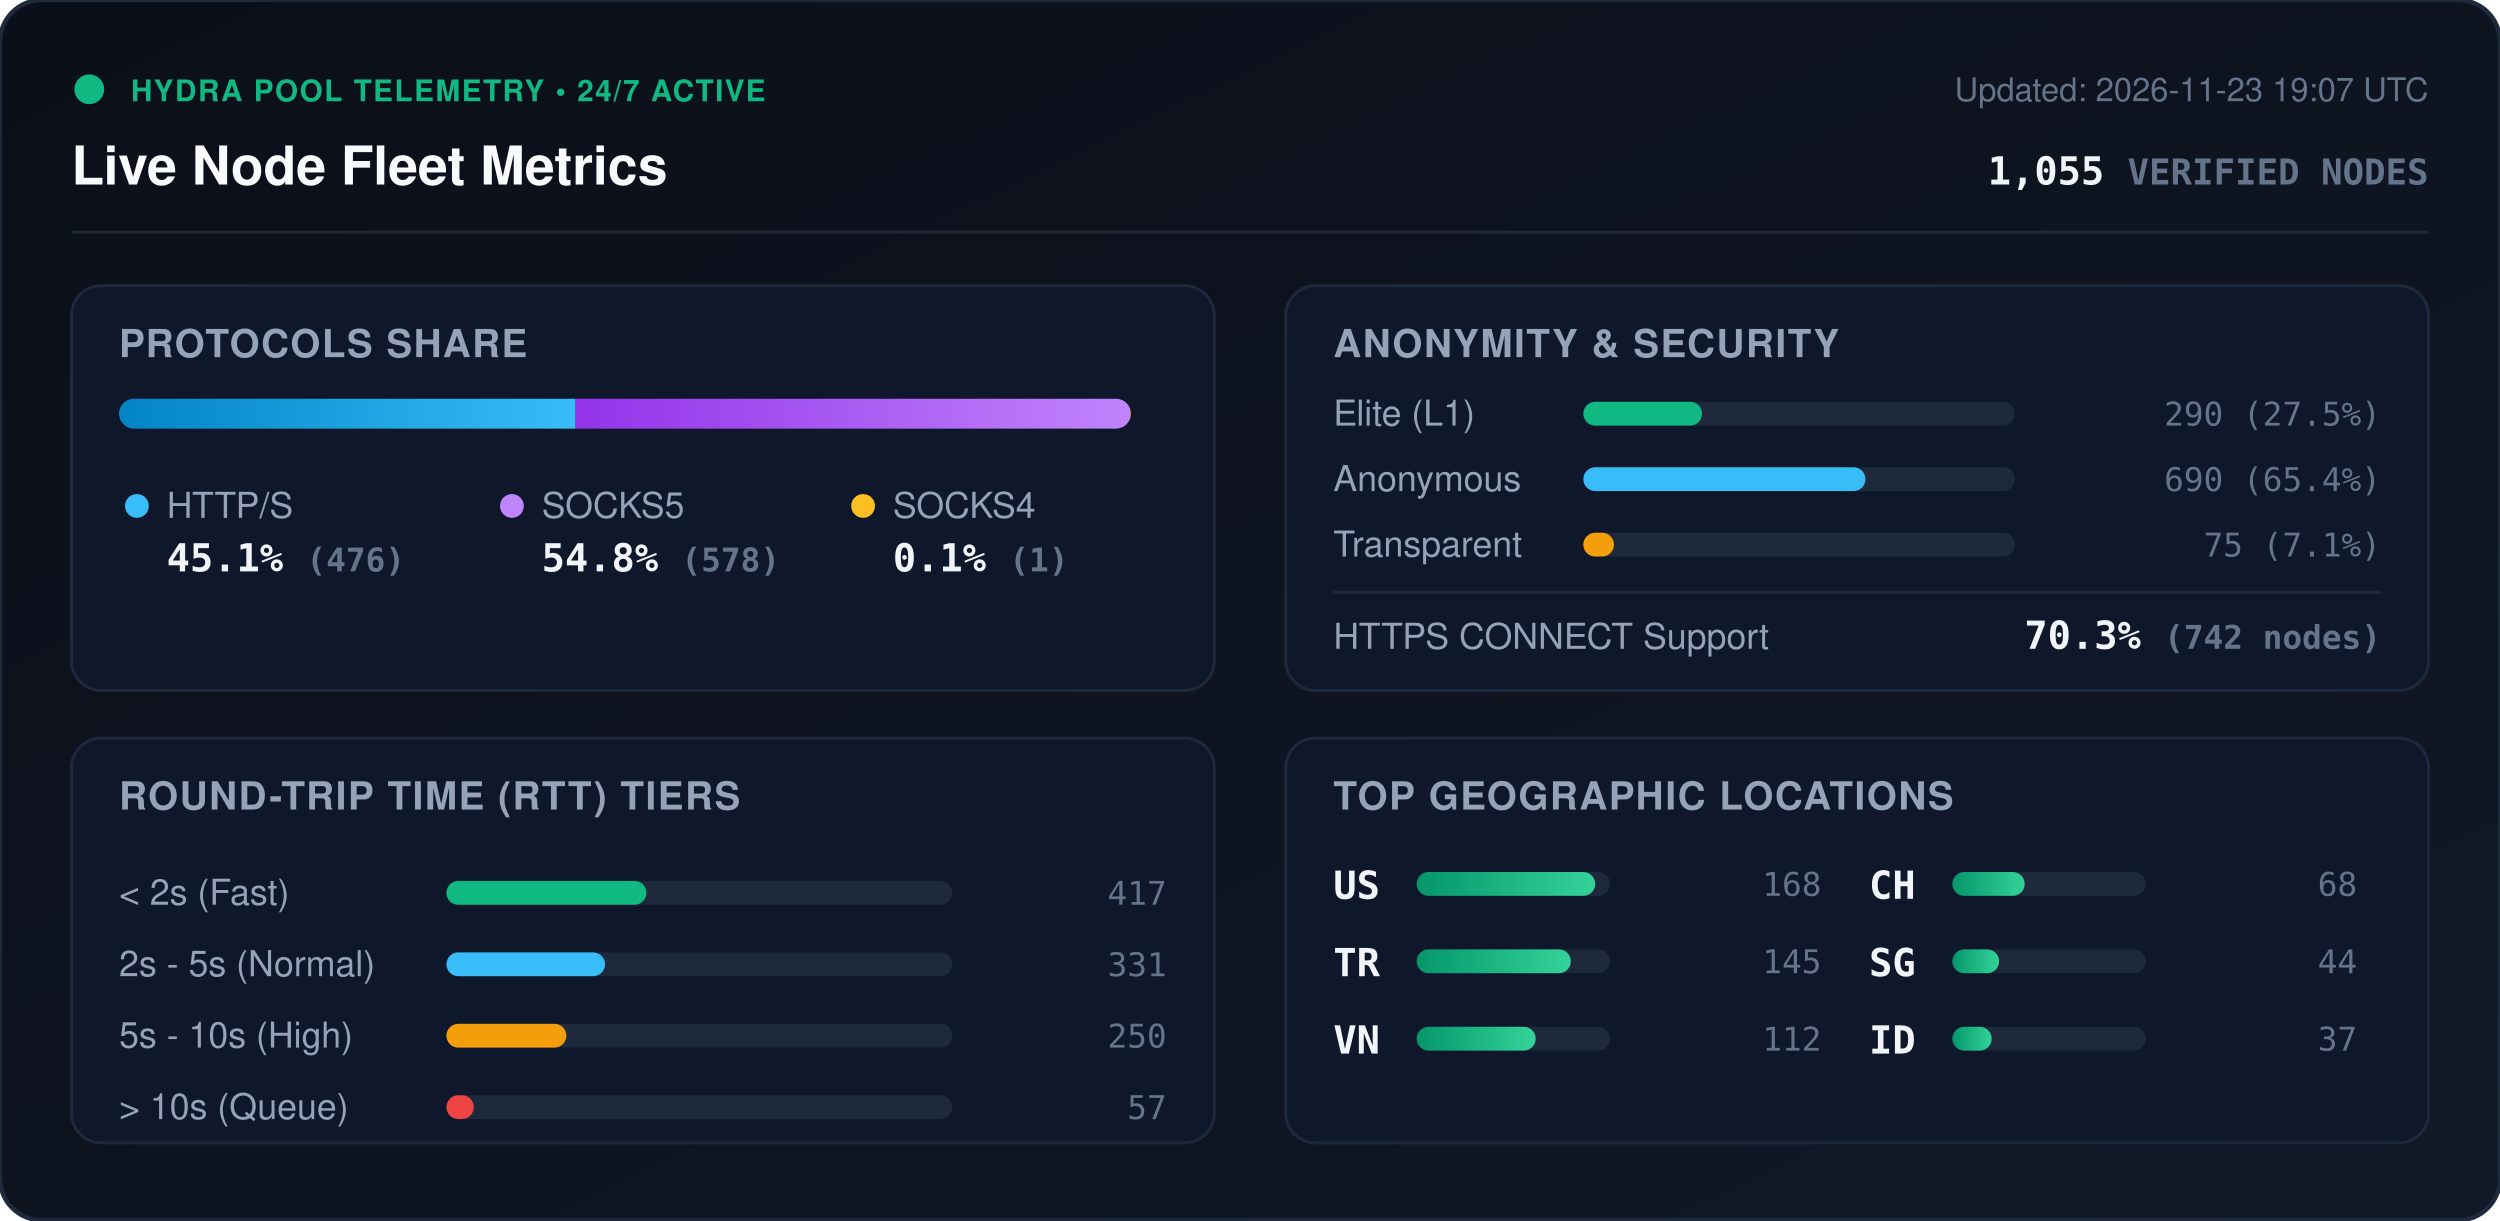
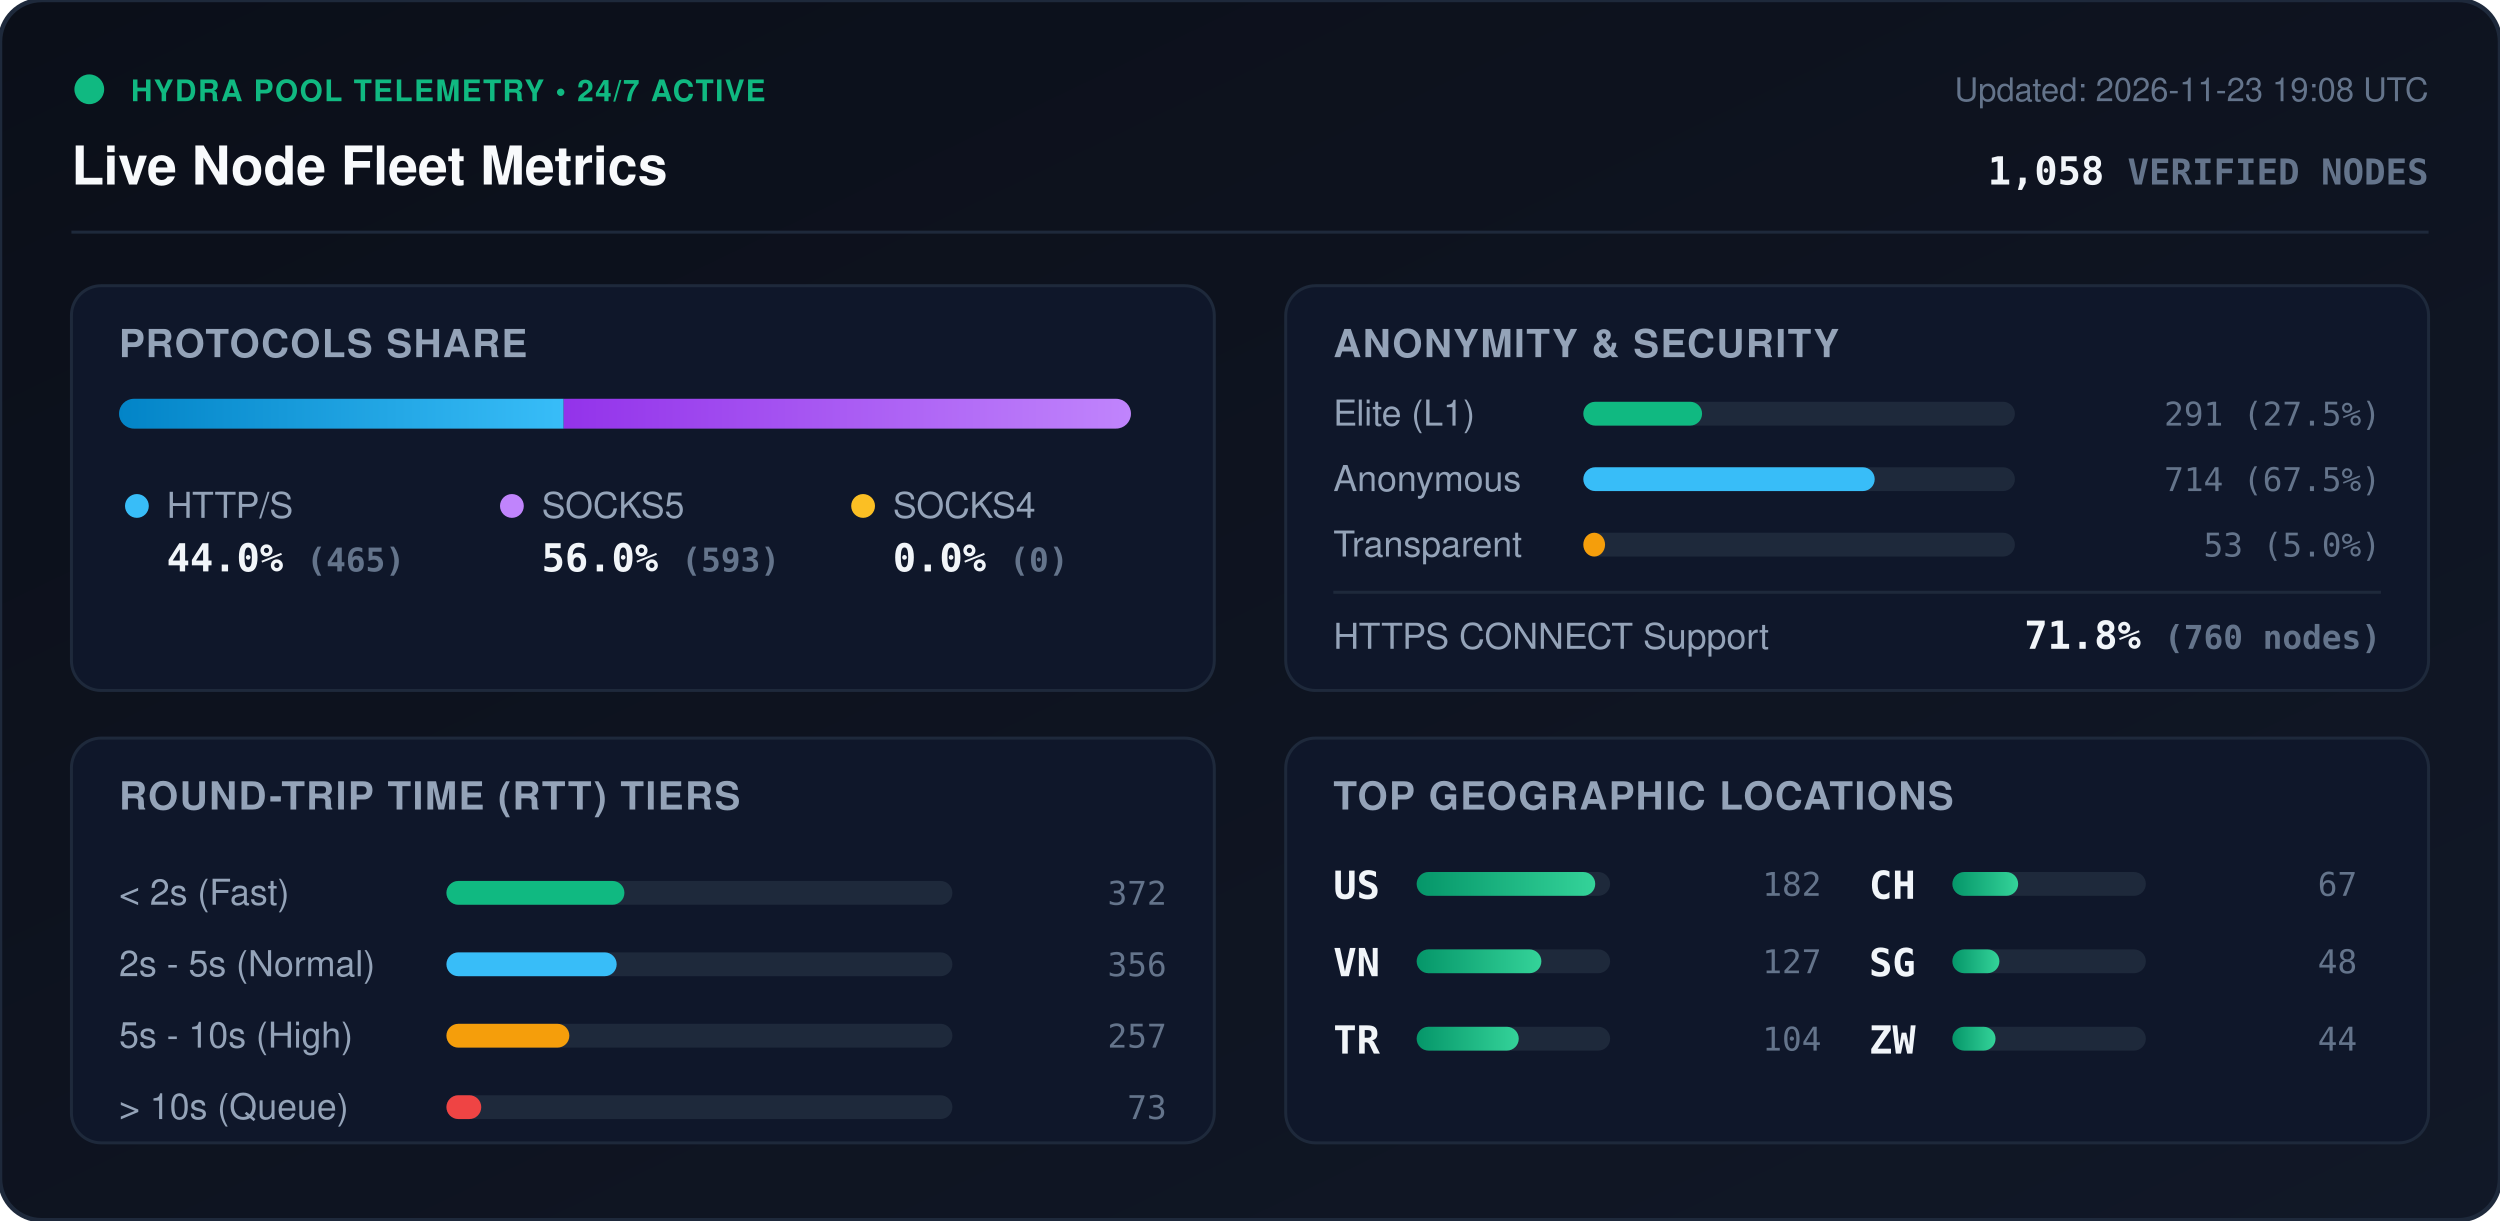
<svg xmlns="http://www.w3.org/2000/svg" viewBox="0 0 840 410" width="840" height="410" style="max-width: 100%; height: auto;">
  <defs>
    <linearGradient id="bg" x1="0%" y1="0%" x2="100%" y2="100%">
      <stop offset="0%" stop-color="#0b0f19" />
      <stop offset="100%" stop-color="#111827" />
    </linearGradient>
    <linearGradient id="bar-http" x1="0%" y1="0%" x2="100%" y2="0%">
      <stop offset="0%" stop-color="#0284c7" />
      <stop offset="100%" stop-color="#38bdf8" />
    </linearGradient>
    <linearGradient id="bar-socks5" x1="0%" y1="0%" x2="100%" y2="0%">
      <stop offset="0%" stop-color="#9333ea" />
      <stop offset="100%" stop-color="#c084fc" />
    </linearGradient>
    <linearGradient id="bar-socks4" x1="0%" y1="0%" x2="100%" y2="0%">
      <stop offset="0%" stop-color="#d97706" />
      <stop offset="100%" stop-color="#fbbf24" />
    </linearGradient>
    <linearGradient id="bar-green" x1="0%" y1="0%" x2="100%" y2="0%">
      <stop offset="0%" stop-color="#059669" />
      <stop offset="100%" stop-color="#34d399" />
    </linearGradient>
    <clipPath id="prog-track-clip">
      <rect width="340.0" height="10" rx="5" />
    </clipPath>
    <style>
      .title { font: 700 18px -apple-system, BlinkMacSystemFont, 'Segoe UI', Helvetica, Arial, sans-serif; fill: #f8fafc; }
      .sub { font: 500 11px -apple-system, BlinkMacSystemFont, 'Segoe UI', Helvetica, Arial, sans-serif; fill: #64748b; }
      .section-hdr { font: 600 13px -apple-system, BlinkMacSystemFont, 'Segoe UI', Helvetica, Arial, sans-serif; fill: #94a3b8; letter-spacing: 0.5px; }
      .metric-val { font: 700 13px -apple-system, BlinkMacSystemFont, 'Segoe UI', Helvetica, Arial, sans-serif; fill: #f1f5f9; }
      .metric-lbl { font: 500 12px -apple-system, BlinkMacSystemFont, 'Segoe UI', Helvetica, Arial, sans-serif; fill: #94a3b8; }
      .badge-txt { font: 700 10px -apple-system, BlinkMacSystemFont, 'Segoe UI', Helvetica, Arial, sans-serif; fill: #10b981; letter-spacing: 0.5px; }
      .mono { font-family: ui-monospace, SFMono-Regular, Menlo, Monaco, Consolas, monospace; }
      .pulse { animation: beacon 2s infinite ease-in-out; }
      @keyframes beacon { 0%, 100% { opacity: 1; } 50% { opacity: 0.35; } }
    </style>
  </defs>
  <rect width="840" height="410" rx="14" fill="url(#bg)" stroke="#1e293b" stroke-width="1.5" />
  <g transform="translate(24, 24)">
    <circle cx="6" cy="6" r="5" fill="#10b981" class="pulse" />
    <text x="20" y="10" class="badge-txt">HYDRA POOL TELEMETRY • 24/7 ACTIVE</text>
    <text x="0" y="38" class="title">Live Node Fleet Metrics</text>
-     <text x="792" y="10" text-anchor="end" class="sub">Updated: 2026-11-23 19:07 UTC</text>
-     <text x="792" y="38" text-anchor="end" class="metric-val mono" fill="#38bdf8">1,055 <tspan font-size="12" fill="#64748b">VERIFIED NODES</tspan>
+     <text x="792" y="10" text-anchor="end" class="sub">Updated: 2026-11-23 19:08 UTC</text>
+     <text x="792" y="38" text-anchor="end" class="metric-val mono" fill="#38bdf8">1,058 <tspan font-size="12" fill="#64748b">VERIFIED NODES</tspan>
    </text>
  </g>
  <line x1="24" y1="78" x2="816" y2="78" stroke="#1e293b" stroke-width="1" />
  <g transform="translate(24, 96)">
    <rect width="384" height="136" rx="10" fill="#0f172a" stroke="#1e293b" />
    <text x="16" y="24" class="section-hdr">PROTOCOLS SHARE</text>
    <g transform="translate(16, 38)">
      <rect width="340.0" height="10" rx="5" fill="#1e293b" />
      <g clip-path="url(#prog-track-clip)">
-         <rect x="0" width="153.4" height="10" fill="url(#bar-http)" />
-         <rect x="153.4" width="186.3" height="10" fill="url(#bar-socks5)" />
-         <rect x="339.7" width="0.3" height="10" fill="url(#bar-socks4)" />
+         <rect x="0" width="149.4" height="10" fill="url(#bar-http)" />
+         <rect x="149.4" width="190.6" height="10" fill="url(#bar-socks5)" />
+         <rect x="340.0" width="0.0" height="10" fill="url(#bar-socks4)" />
      </g>
    </g>
    <g transform="translate(16, 68)">
      <circle cx="6" cy="6" r="4" fill="#38bdf8" />
      <text x="16" y="10" class="metric-lbl">HTTP/S</text>
-       <text x="16" y="28" class="metric-val mono">45.1% <tspan font-size="11" fill="#64748b">(476)</tspan>
+       <text x="16" y="28" class="metric-val mono">44.0% <tspan font-size="11" fill="#64748b">(465)</tspan>
      </text>
      <circle cx="132" cy="6" r="4" fill="#c084fc" />
      <text x="142" y="10" class="metric-lbl">SOCKS5</text>
-       <text x="142" y="28" class="metric-val mono">54.8% <tspan font-size="11" fill="#64748b">(578)</tspan>
+       <text x="142" y="28" class="metric-val mono">56.0% <tspan font-size="11" fill="#64748b">(593)</tspan>
      </text>
      <circle cx="250" cy="6" r="4" fill="#fbbf24" />
      <text x="260" y="10" class="metric-lbl">SOCKS4</text>
-       <text x="260" y="28" class="metric-val mono">0.1% <tspan font-size="11" fill="#64748b">(1)</tspan>
+       <text x="260" y="28" class="metric-val mono">0.0% <tspan font-size="11" fill="#64748b">(0)</tspan>
      </text>
    </g>
  </g>
  <g transform="translate(432, 96)">
    <rect width="384" height="136" rx="10" fill="#0f172a" stroke="#1e293b" />
    <text x="16" y="24" class="section-hdr">ANONYMITY &amp; SECURITY</text>
    <text x="16" y="47" class="metric-lbl">Elite (L1)</text>
    <rect x="100" y="39" width="145.0" height="8" rx="4" fill="#1e293b" />
    <rect x="100" y="39" width="39.9" height="8" rx="4" fill="#10b981" />
-     <text x="368" y="47" text-anchor="end" class="mono sub" fill="#e2e8f0">290 (27.5%)</text>
+     <text x="368" y="47" text-anchor="end" class="mono sub" fill="#e2e8f0">291 (27.5%)</text>
    <text x="16" y="69" class="metric-lbl">Anonymous</text>
    <rect x="100" y="61" width="145.0" height="8" rx="4" fill="#1e293b" />
-     <rect x="100" y="61" width="94.8" height="8" rx="4" fill="#38bdf8" />
-     <text x="368" y="69" text-anchor="end" class="mono sub" fill="#e2e8f0">690 (65.4%)</text>
+     <rect x="100" y="61" width="97.9" height="8" rx="4" fill="#38bdf8" />
+     <text x="368" y="69" text-anchor="end" class="mono sub" fill="#e2e8f0">714 (67.5%)</text>
    <text x="16" y="91" class="metric-lbl">Transparent</text>
    <rect x="100" y="83" width="145.0" height="8" rx="4" fill="#1e293b" />
-     <rect x="100" y="83" width="10.3" height="8" rx="4" fill="#f59e0b" />
-     <text x="368" y="91" text-anchor="end" class="mono sub" fill="#e2e8f0">75 (7.1%)</text>
+     <rect x="100" y="83" width="7.3" height="8" rx="4" fill="#f59e0b" />
+     <text x="368" y="91" text-anchor="end" class="mono sub" fill="#e2e8f0">53 (5.0%)</text>
    <line x1="16" y1="103" x2="368" y2="103" stroke="#1e293b" stroke-width="1" />
    <text x="16" y="122" class="metric-lbl">HTTPS CONNECT Support</text>
-     <text x="368" y="122" text-anchor="end" class="metric-val mono" fill="#34d399">70.3% <tspan font-size="11" fill="#64748b">(742 nodes)</tspan>
+     <text x="368" y="122" text-anchor="end" class="metric-val mono" fill="#34d399">71.8% <tspan font-size="11" fill="#64748b">(760 nodes)</tspan>
    </text>
  </g>
  <g transform="translate(24, 248)">
    <rect width="384" height="136" rx="10" fill="#0f172a" stroke="#1e293b" />
    <text x="16" y="24" class="section-hdr">ROUND-TRIP TIME (RTT) TIERS</text>
    <g transform="translate(16, 42)">
      <text x="0" y="14" class="metric-lbl">&lt; 2s (Fast)</text>
      <rect x="110" y="6" width="170" height="8" rx="4" fill="#1e293b" />
-       <rect x="110" y="6" width="67.2" height="8" rx="4" fill="#10b981" />
-       <text x="352" y="14" text-anchor="end" class="mono sub">417</text>
+       <rect x="110" y="6" width="59.8" height="8" rx="4" fill="#10b981" />
+       <text x="352" y="14" text-anchor="end" class="mono sub">372</text>
      <text x="0" y="38" class="metric-lbl">2s - 5s (Normal)</text>
      <rect x="110" y="30" width="170" height="8" rx="4" fill="#1e293b" />
-       <rect x="110" y="30" width="53.3" height="8" rx="4" fill="#38bdf8" />
-       <text x="352" y="38" text-anchor="end" class="mono sub">331</text>
+       <rect x="110" y="30" width="57.2" height="8" rx="4" fill="#38bdf8" />
+       <text x="352" y="38" text-anchor="end" class="mono sub">356</text>
      <text x="0" y="62" class="metric-lbl">5s - 10s (High)</text>
      <rect x="110" y="54" width="170" height="8" rx="4" fill="#1e293b" />
-       <rect x="110" y="54" width="40.3" height="8" rx="4" fill="#f59e0b" />
-       <text x="352" y="62" text-anchor="end" class="mono sub">250</text>
+       <rect x="110" y="54" width="41.3" height="8" rx="4" fill="#f59e0b" />
+       <text x="352" y="62" text-anchor="end" class="mono sub">257</text>
      <text x="0" y="86" class="metric-lbl">&gt; 10s (Queue)</text>
      <rect x="110" y="78" width="170" height="8" rx="4" fill="#1e293b" />
-       <rect x="110" y="78" width="9.2" height="8" rx="4" fill="#ef4444" />
-       <text x="352" y="86" text-anchor="end" class="mono sub">57</text>
+       <rect x="110" y="78" width="11.7" height="8" rx="4" fill="#ef4444" />
+       <text x="352" y="86" text-anchor="end" class="mono sub">73</text>
    </g>
  </g>
  <g transform="translate(432, 248)">
    <rect width="384" height="136" rx="10" fill="#0f172a" stroke="#1e293b" />
    <text x="16" y="24" class="section-hdr">TOP GEOGRAPHIC LOCATIONS</text>
    <g transform="translate(16, 42)">
      <g transform="translate(0, 0)">
        <text x="0" y="12" class="mono metric-val" font-size="12">US</text>
        <rect x="28" y="3" width="65" height="8" rx="4" fill="#1e293b" />
        <rect x="28" y="3" width="60.0" height="8" rx="4" fill="url(#bar-green)" />
-         <text x="164" y="11" text-anchor="end" class="mono sub">168</text>
+         <text x="164" y="11" text-anchor="end" class="mono sub">182</text>
      </g>
      <g transform="translate(0, 26)">
+         <text x="0" y="12" class="mono metric-val" font-size="12">VN</text>
+         <rect x="28" y="3" width="65" height="8" rx="4" fill="#1e293b" />
+         <rect x="28" y="3" width="41.9" height="8" rx="4" fill="url(#bar-green)" />
+         <text x="164" y="11" text-anchor="end" class="mono sub">127</text>
+       </g>
+       <g transform="translate(0, 52)">
        <text x="0" y="12" class="mono metric-val" font-size="12">TR</text>
        <rect x="28" y="3" width="65" height="8" rx="4" fill="#1e293b" />
-         <rect x="28" y="3" width="51.8" height="8" rx="4" fill="url(#bar-green)" />
-         <text x="164" y="11" text-anchor="end" class="mono sub">145</text>
-       </g>
-       <g transform="translate(0, 52)">
-         <text x="0" y="12" class="mono metric-val" font-size="12">VN</text>
-         <rect x="28" y="3" width="65" height="8" rx="4" fill="#1e293b" />
-         <rect x="28" y="3" width="40.0" height="8" rx="4" fill="url(#bar-green)" />
-         <text x="164" y="11" text-anchor="end" class="mono sub">112</text>
+         <rect x="28" y="3" width="34.3" height="8" rx="4" fill="url(#bar-green)" />
+         <text x="164" y="11" text-anchor="end" class="mono sub">104</text>
      </g>
      <g transform="translate(180, 0)">
        <text x="0" y="12" class="mono metric-val" font-size="12">CH</text>
        <rect x="28" y="3" width="65" height="8" rx="4" fill="#1e293b" />
-         <rect x="28" y="3" width="24.3" height="8" rx="4" fill="url(#bar-green)" />
-         <text x="164" y="11" text-anchor="end" class="mono sub">68</text>
+         <rect x="28" y="3" width="22.1" height="8" rx="4" fill="url(#bar-green)" />
+         <text x="164" y="11" text-anchor="end" class="mono sub">67</text>
      </g>
      <g transform="translate(180, 26)">
        <text x="0" y="12" class="mono metric-val" font-size="12">SG</text>
        <rect x="28" y="3" width="65" height="8" rx="4" fill="#1e293b" />
-         <rect x="28" y="3" width="15.7" height="8" rx="4" fill="url(#bar-green)" />
-         <text x="164" y="11" text-anchor="end" class="mono sub">44</text>
+         <rect x="28" y="3" width="15.8" height="8" rx="4" fill="url(#bar-green)" />
+         <text x="164" y="11" text-anchor="end" class="mono sub">48</text>
      </g>
      <g transform="translate(180, 52)">
-         <text x="0" y="12" class="mono metric-val" font-size="12">ID</text>
+         <text x="0" y="12" class="mono metric-val" font-size="12">ZW</text>
        <rect x="28" y="3" width="65" height="8" rx="4" fill="#1e293b" />
-         <rect x="28" y="3" width="13.2" height="8" rx="4" fill="url(#bar-green)" />
-         <text x="164" y="11" text-anchor="end" class="mono sub">37</text>
+         <rect x="28" y="3" width="14.5" height="8" rx="4" fill="url(#bar-green)" />
+         <text x="164" y="11" text-anchor="end" class="mono sub">44</text>
      </g>
    </g>
  </g>
</svg>
